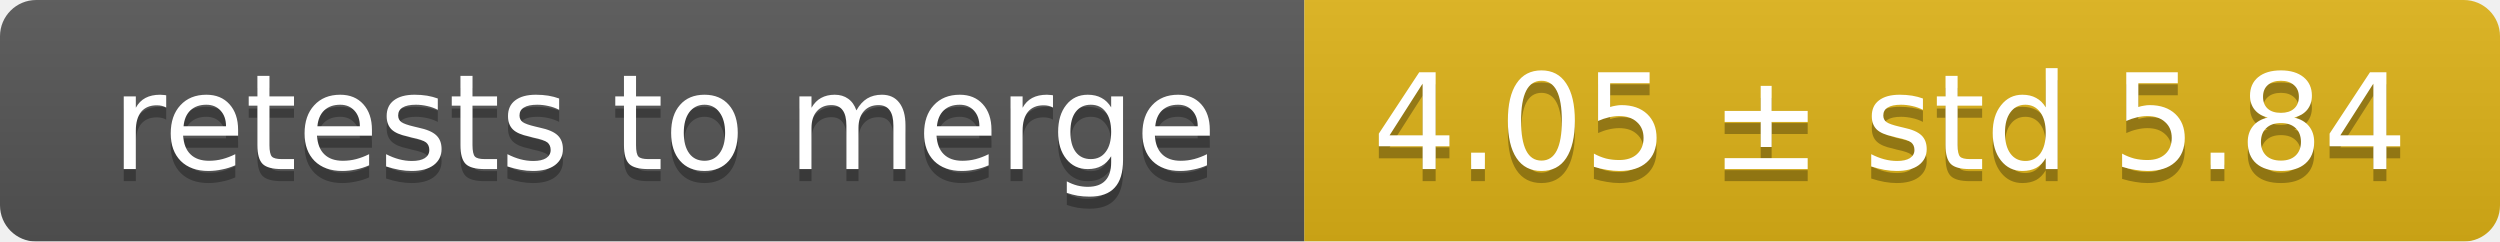
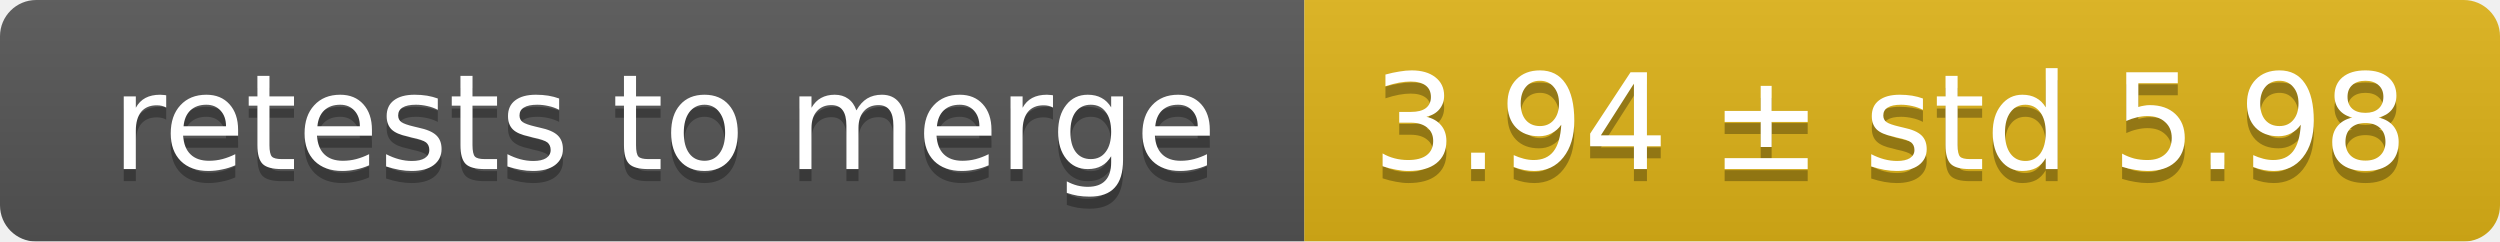
<svg xmlns="http://www.w3.org/2000/svg" width="207" height="20">
  <linearGradient id="smooth" x2="0" y2="100%">
    <stop offset="0" stop-color="#bbb" stop-opacity=".1" />
    <stop offset="1" stop-opacity=".1" />
  </linearGradient>
  <mask id="round">
    <rect width="207" height="20" rx="3" fill="#fff" />
  </mask>
  <g mask="url(#round)">
    <rect width="108" height="20" fill="#555" />
    <rect x="108" width="99" height="20" fill="#dfb317" />
    <rect width="207" height="20" fill="url(#smooth)" />
  </g>
  <g fill="#fff" text-anchor="middle" font-family="DejaVu Sans,Verdana,Geneva,sans-serif" font-size="11">
    <text x="55" y="15" fill="#010101" fill-opacity=".3">retests to merge</text>
    <text x="55" y="14">retests to merge</text>
-     <text x="156.5" y="15" fill="#010101" fill-opacity=".3">4.05 ± std 5.84</text>
-     <text x="156.5" y="14">4.05 ± std 5.84</text>
+     <text x="156.5" y="15" fill="#010101" fill-opacity=".3">3.94 ± std 5.98</text>
+     <text x="156.5" y="14">3.94 ± std 5.98</text>
  </g>
</svg>
